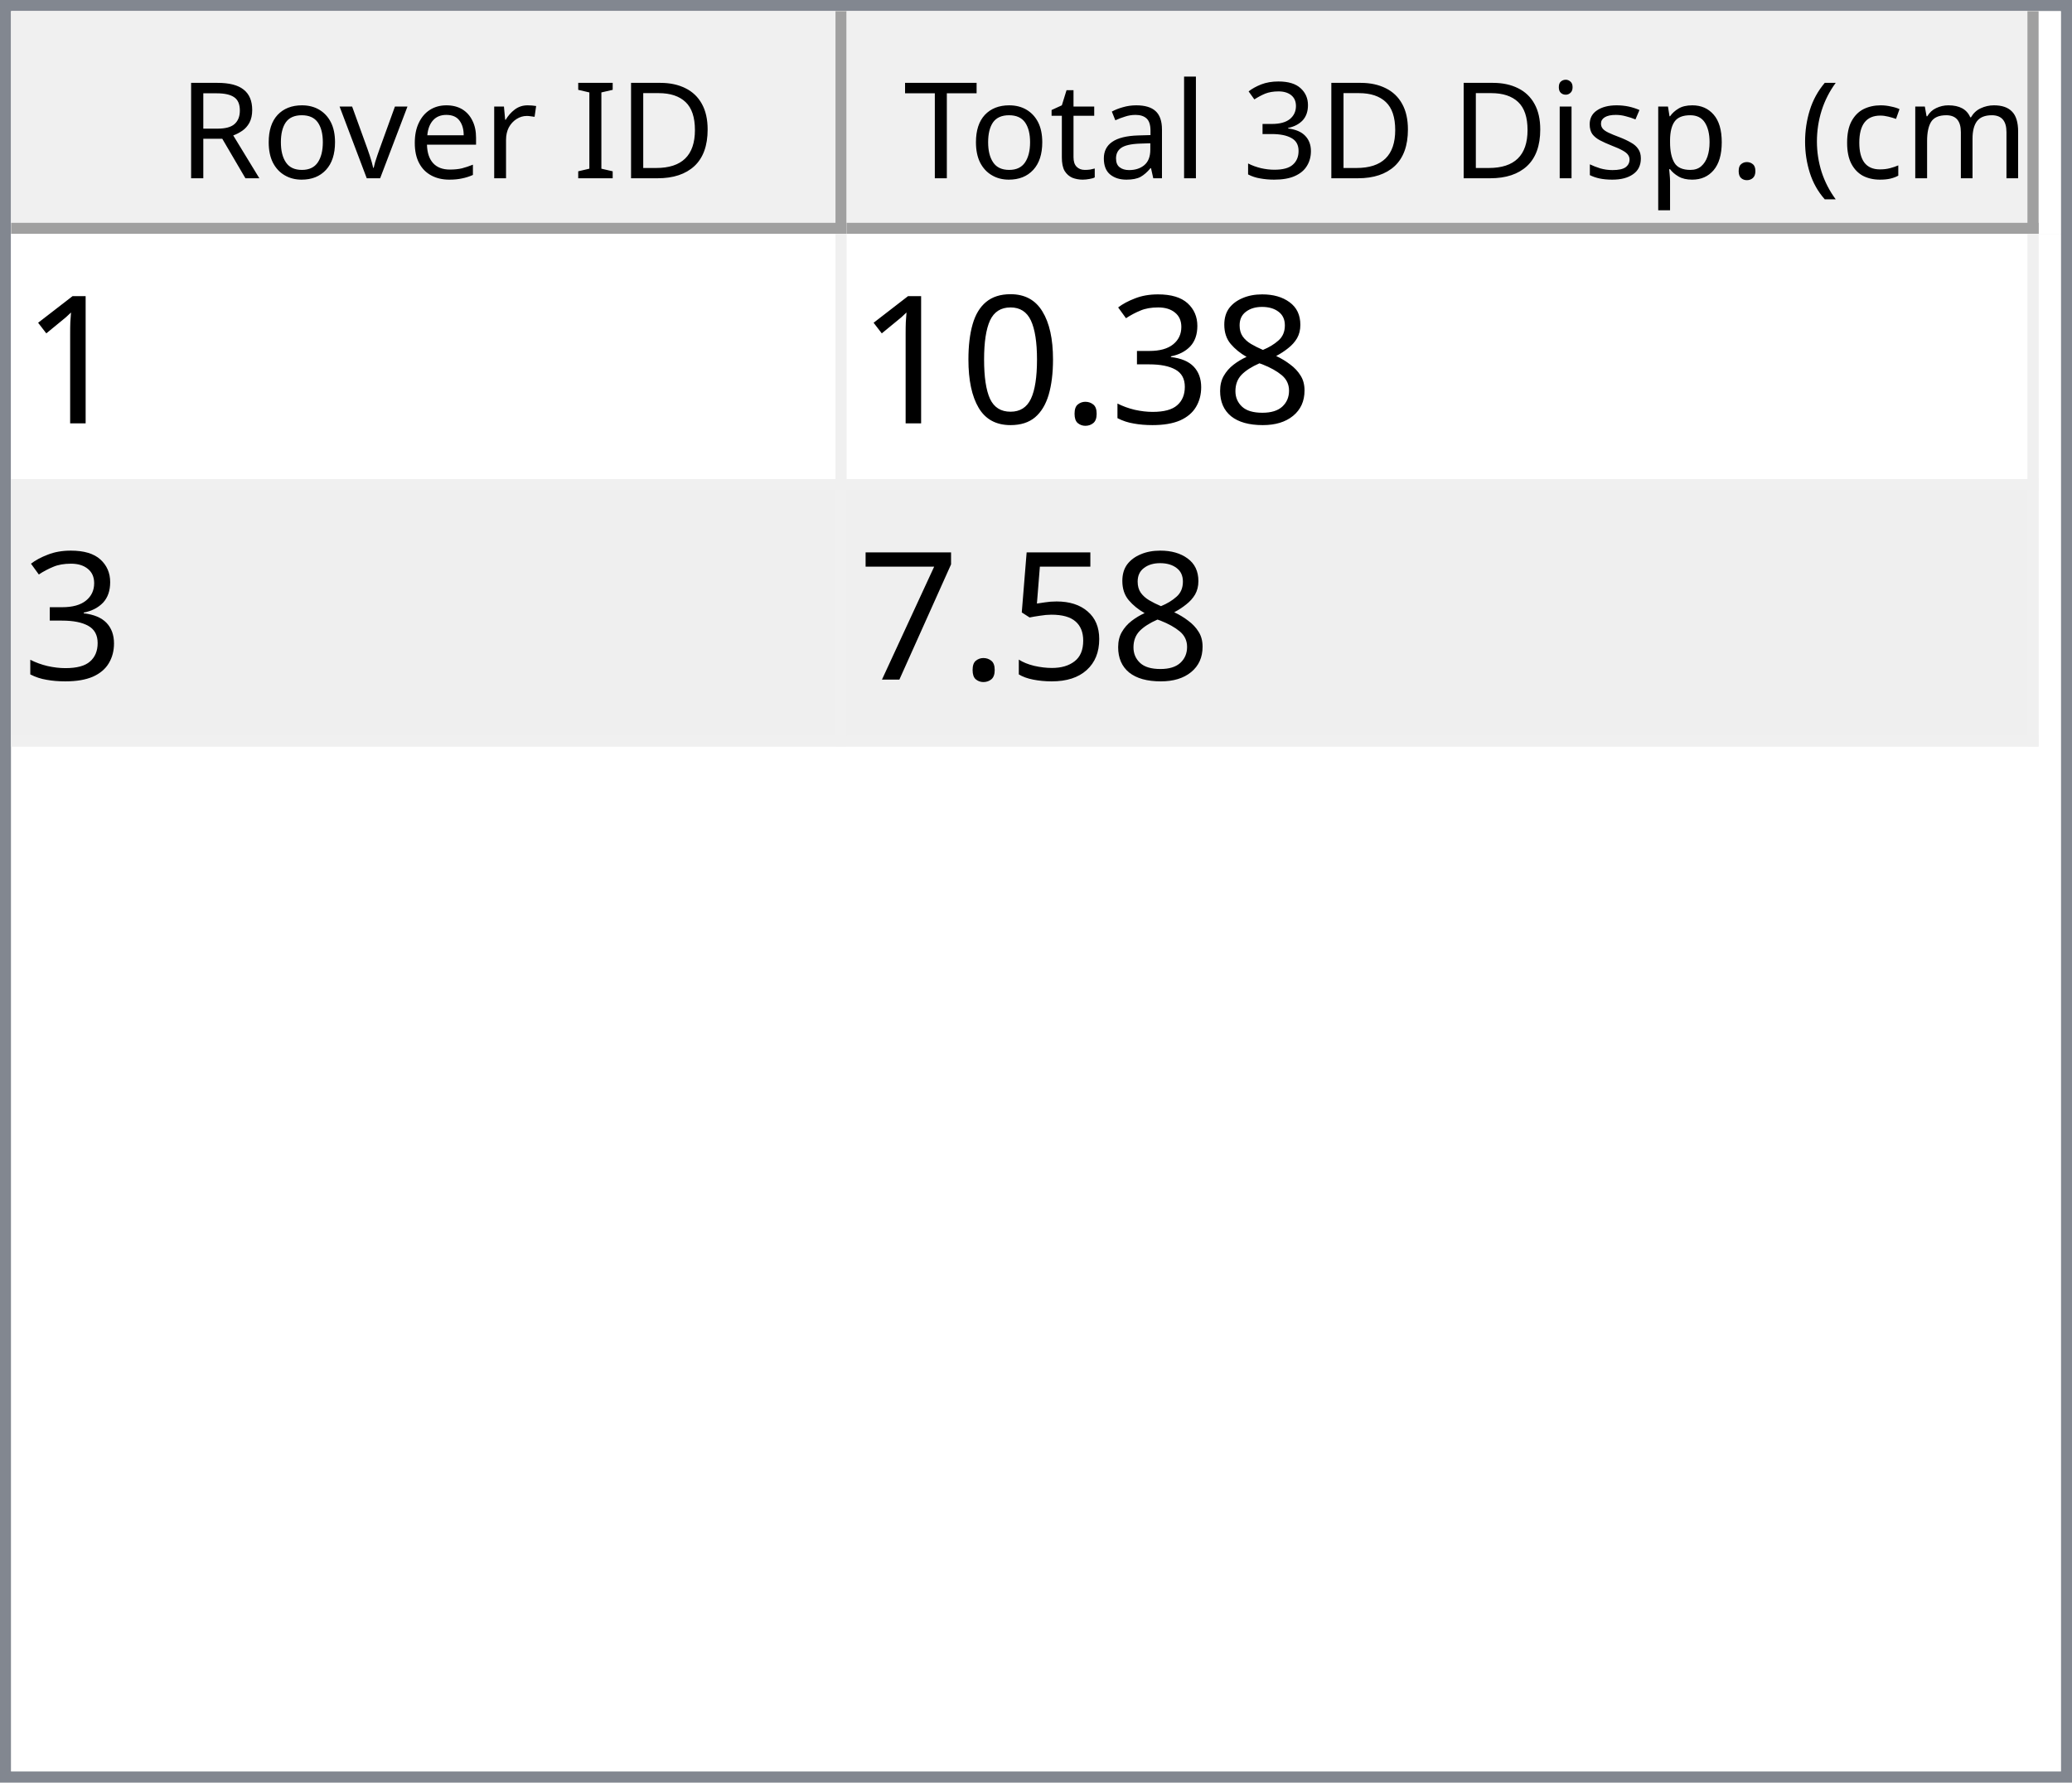
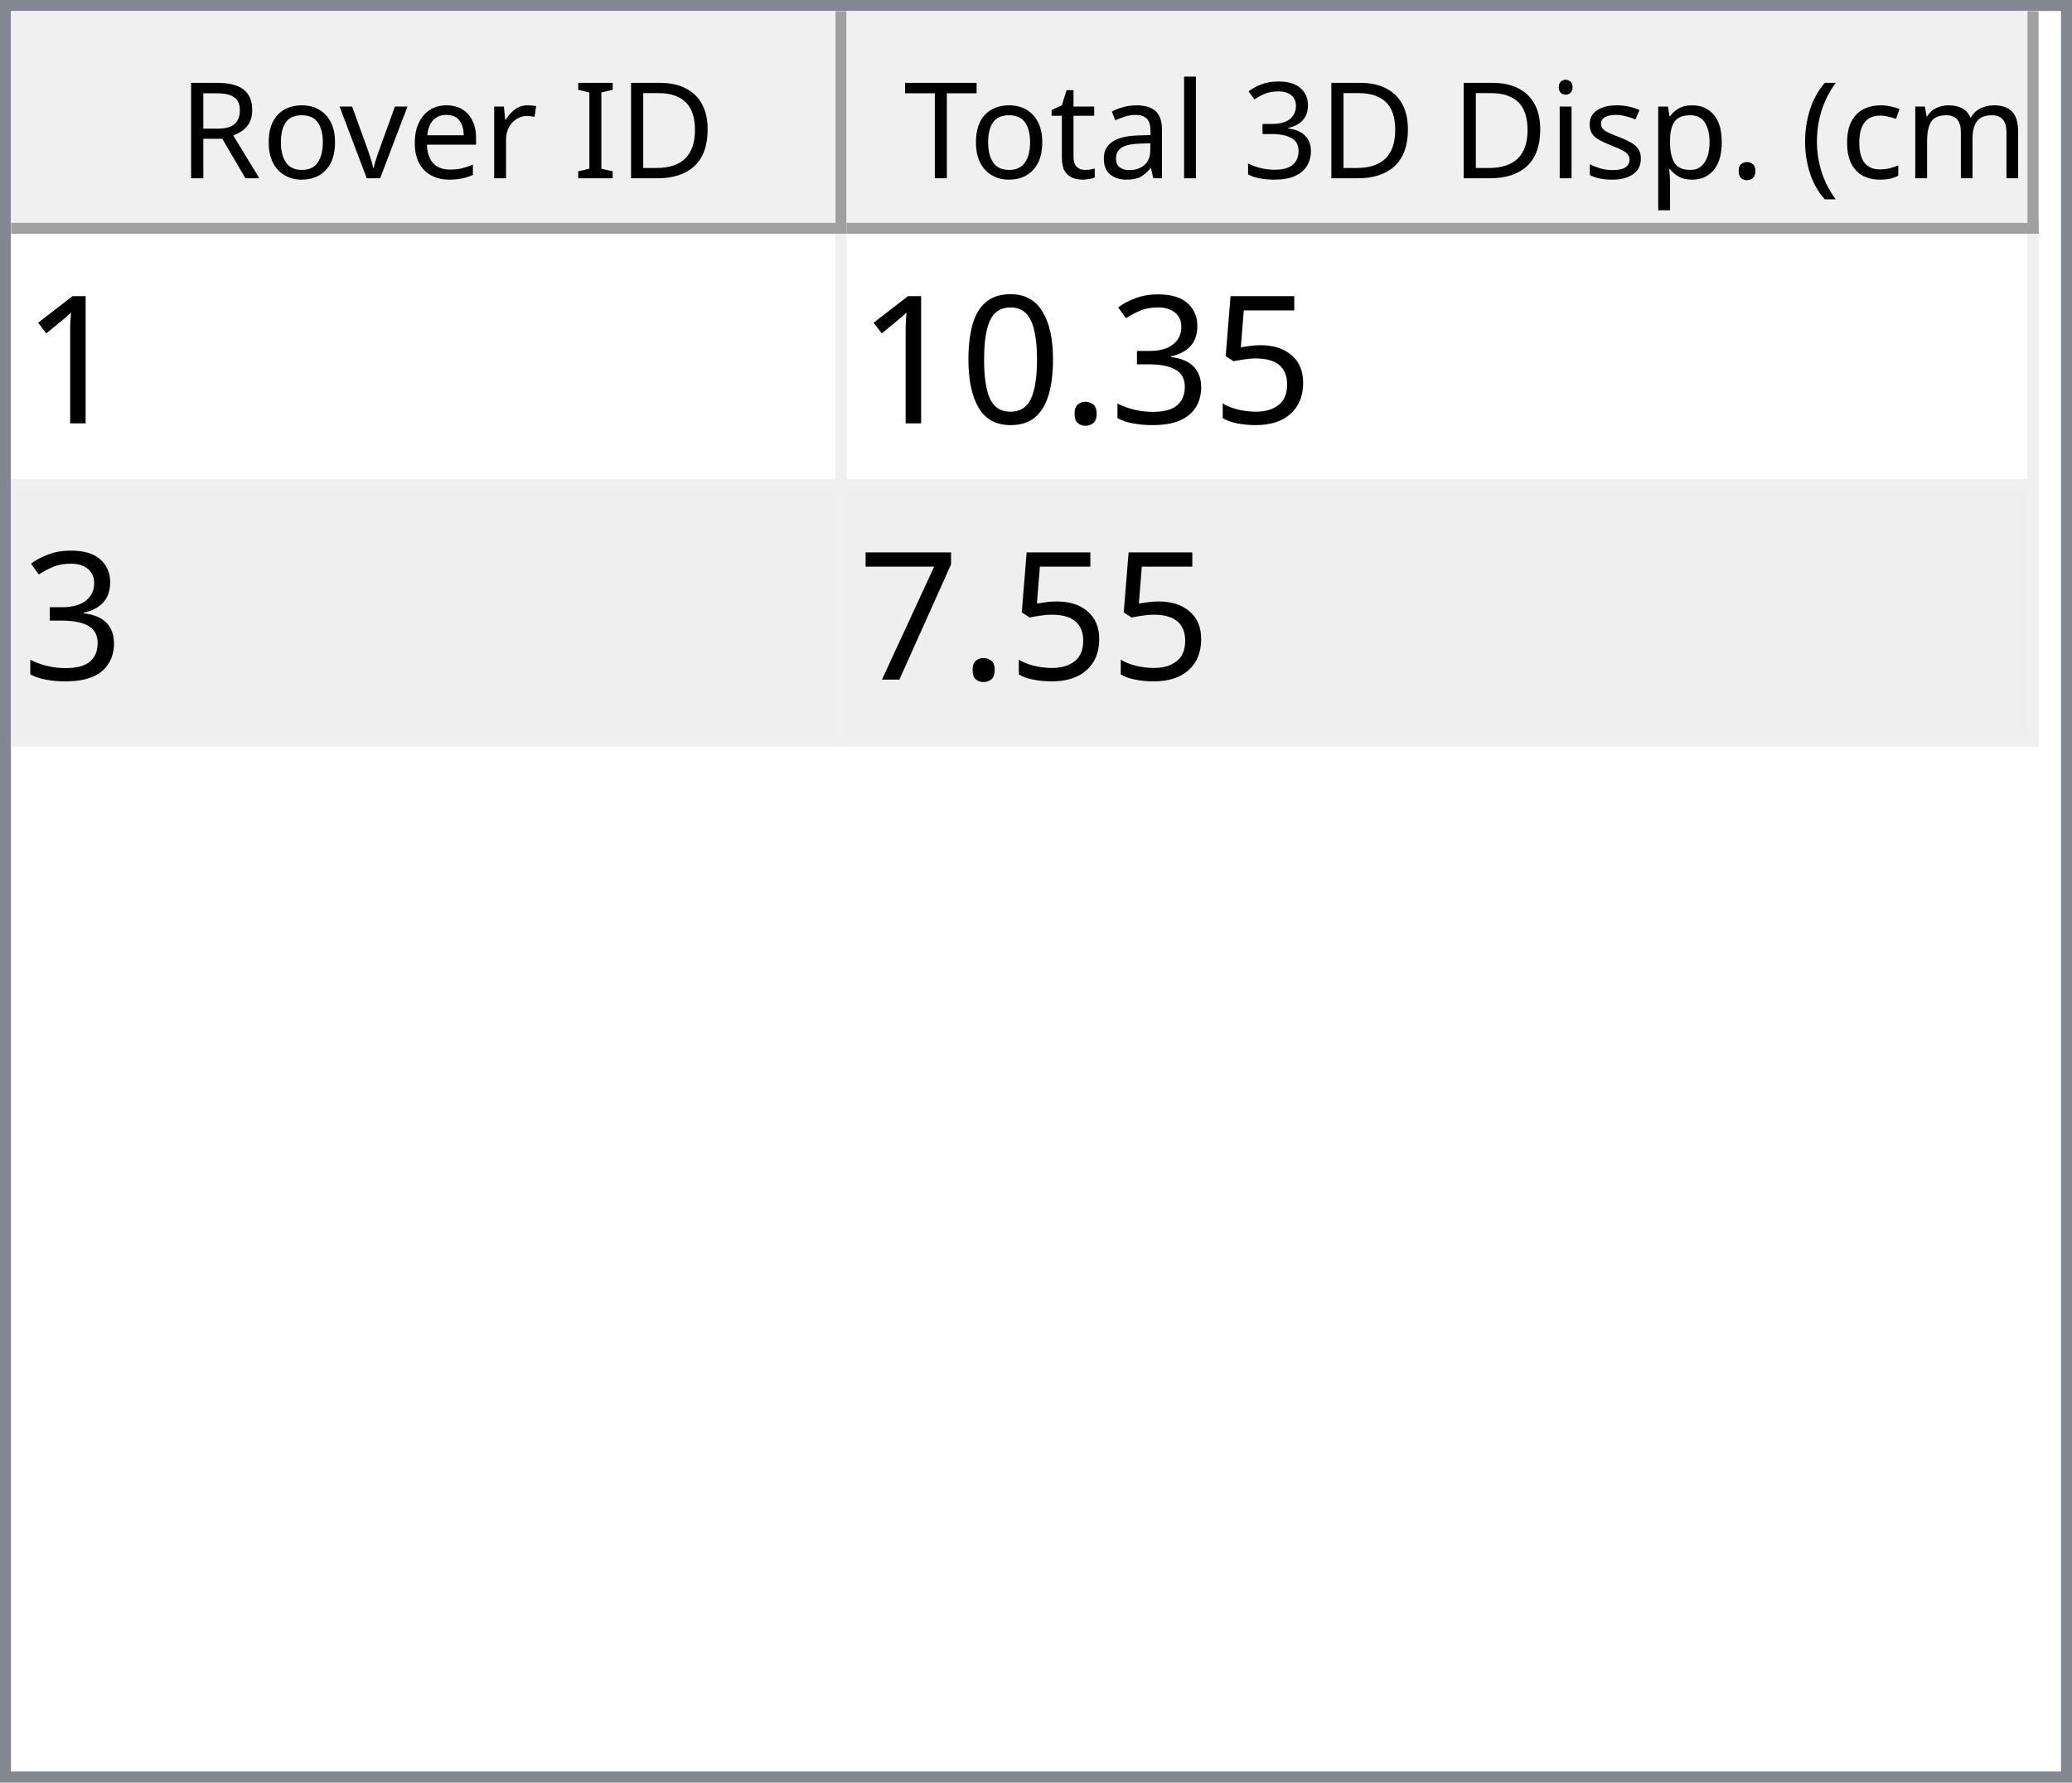
<svg xmlns="http://www.w3.org/2000/svg" style="fill-opacity:1; color-rendering:auto; color-interpolation:auto; text-rendering:auto; stroke:black; stroke-linecap:square; stroke-miterlimit:10; shape-rendering:auto; stroke-opacity:1; fill:black; stroke-dasharray:none; font-weight:normal; stroke-width:1; font-family:'Dialog'; font-style:normal; stroke-linejoin:miter; font-size:12px; stroke-dashoffset:0; image-rendering:auto;" width="186" height="160">
  <defs id="genericDefs" />
  <g>
    <defs id="defs1">
      <clipPath clipPathUnits="userSpaceOnUse" id="clipPath1">
        <path d="M0 0 L186 0 L186 160 L0 160 L0 0 Z" />
      </clipPath>
      <clipPath clipPathUnits="userSpaceOnUse" id="clipPath2">
        <path d="M0 0 L0 160 L186 160 L186 0 Z" />
      </clipPath>
      <clipPath clipPathUnits="userSpaceOnUse" id="clipPath3">
        <path d="M0 0 L0 20 L184 20 L184 0 Z" />
      </clipPath>
      <clipPath clipPathUnits="userSpaceOnUse" id="clipPath4">
        <path d="M0 0 L0 20 L75 20 L75 0 Z" />
      </clipPath>
      <clipPath clipPathUnits="userSpaceOnUse" id="clipPath5">
        <path d="M1 1 L1 19 L74 19 L74 1 Z" />
      </clipPath>
      <clipPath clipPathUnits="userSpaceOnUse" id="clipPath6">
        <path d="M0 0 L0 18 L73 18 L73 0 Z" />
      </clipPath>
      <clipPath clipPathUnits="userSpaceOnUse" id="clipPath7">
        <path d="M-0.5 -0.5 L-0.5 19.5 L74.5 19.5 L74.5 -0.5 Z" />
      </clipPath>
      <clipPath clipPathUnits="userSpaceOnUse" id="clipPath8">
        <path d="M0 0 L0 20 L107 20 L107 0 Z" />
      </clipPath>
      <clipPath clipPathUnits="userSpaceOnUse" id="clipPath9">
        <path d="M1 1 L1 19 L106 19 L106 1 Z" />
      </clipPath>
      <clipPath clipPathUnits="userSpaceOnUse" id="clipPath10">
        <path d="M0 0 L0 18 L105 18 L105 0 Z" />
      </clipPath>
      <clipPath clipPathUnits="userSpaceOnUse" id="clipPath11">
        <path d="M-0.5 -0.5 L-0.5 19.5 L106.5 19.5 L106.5 -0.5 Z" />
      </clipPath>
      <clipPath clipPathUnits="userSpaceOnUse" id="clipPath12">
        <path d="M0 0 L0 138 L184 138 L184 0 Z" />
      </clipPath>
      <clipPath clipPathUnits="userSpaceOnUse" id="clipPath13">
        <path d="M0 0 L0 46 L182 46 L182 0 Z" />
      </clipPath>
      <clipPath clipPathUnits="userSpaceOnUse" id="clipPath14">
        <path d="M-0.5 -0.5 L-0.5 45.5 L181.5 45.5 L181.5 -0.5 Z" />
      </clipPath>
      <clipPath clipPathUnits="userSpaceOnUse" id="clipPath15">
        <path d="M0 0 L0 22 L74 22 L74 0 Z" />
      </clipPath>
      <clipPath clipPathUnits="userSpaceOnUse" id="clipPath16">
        <path d="M0 0 L0 22 L106 22 L106 0 Z" />
      </clipPath>
      <font horiz-adv-x="64.551" id="font1">
        <font-face ascent="107.91" descent="25.098" units-per-em="100" style="font-style:normal; font-family:Segoe UI; font-weight:normal;" />
        <missing-glyph horiz-adv-x="64.551" d="M8.109 0 L8.109 68.266 L56.453 68.266 L56.453 0 L8.109 0 ZM15.328 7.234 L49.219 7.234 L49.219 61.031 L15.328 61.031 L15.328 7.234 Z" />
        <glyph unicode="D" horiz-adv-x="70.117" d="M9.188 0 L9.188 70.016 L28.516 70.016 Q65.531 70.016 65.531 35.891 Q65.531 19.672 55.25 9.836 Q44.969 0 27.734 0 L9.188 0 ZM17.391 62.594 L17.391 7.422 L27.828 7.422 Q41.609 7.422 49.273 14.797 Q56.938 22.172 56.938 35.688 Q56.938 62.594 28.328 62.594 L17.391 62.594 Z" />
        <glyph unicode="I" horiz-adv-x="26.611" d="M17.391 0 L9.188 0 L9.188 70.016 L17.391 70.016 L17.391 0 Z" />
        <glyph unicode=" " horiz-adv-x="27.393" d="" />
        <glyph unicode="r" horiz-adv-x="34.766" d="M34.188 41.891 Q32.078 43.5 28.125 43.5 Q23 43.5 19.555 38.672 Q16.109 33.844 16.109 25.484 L16.109 0 L8.109 0 L8.109 50 L16.109 50 L16.109 39.703 L16.312 39.703 Q18.016 44.969 21.531 47.922 Q25.047 50.875 29.391 50.875 Q32.516 50.875 34.188 50.203 L34.188 41.891 Z" />
        <glyph unicode="e" horiz-adv-x="52.295" d="M48.297 23 L12.984 23 Q13.188 14.656 17.484 10.109 Q21.781 5.562 29.297 5.562 Q37.75 5.562 44.828 11.141 L44.828 3.609 Q38.234 -1.172 27.391 -1.172 Q16.797 -1.172 10.742 5.641 Q4.688 12.453 4.688 24.812 Q4.688 36.469 11.305 43.82 Q17.922 51.172 27.734 51.172 Q37.547 51.172 42.922 44.828 Q48.297 38.484 48.297 27.203 L48.297 23 ZM40.094 29.781 Q40.047 36.719 36.75 40.578 Q33.453 44.438 27.594 44.438 Q21.922 44.438 17.969 40.383 Q14.016 36.328 13.094 29.781 L40.094 29.781 Z" />
        <glyph unicode="v" horiz-adv-x="47.9" d="M47.406 50 L27.484 0 L19.625 0 L0.688 50 L9.469 50 L22.172 13.672 Q23.578 9.672 23.922 6.688 L24.125 6.688 Q24.609 10.453 25.688 13.484 L38.969 50 L47.406 50 Z" />
        <glyph unicode="o" horiz-adv-x="58.594" d="M29 -1.172 Q17.922 -1.172 11.305 5.836 Q4.688 12.844 4.688 24.422 Q4.688 37.016 11.57 44.094 Q18.453 51.172 30.172 51.172 Q41.359 51.172 47.633 44.289 Q53.906 37.406 53.906 25.203 Q53.906 13.234 47.141 6.031 Q40.375 -1.172 29 -1.172 ZM29.594 44.438 Q21.875 44.438 17.383 39.188 Q12.891 33.938 12.891 24.703 Q12.891 15.828 17.43 10.695 Q21.969 5.562 29.594 5.562 Q37.359 5.562 41.531 10.594 Q45.703 15.625 45.703 24.906 Q45.703 34.281 41.531 39.359 Q37.359 44.438 29.594 44.438 Z" />
        <glyph unicode="R" horiz-adv-x="59.814" d="M59.375 0 L49.609 0 L37.891 19.625 Q36.281 22.359 34.766 24.289 Q33.25 26.219 31.664 27.438 Q30.078 28.656 28.25 29.219 Q26.422 29.781 24.125 29.781 L17.391 29.781 L17.391 0 L9.188 0 L9.188 70.016 L30.078 70.016 Q34.672 70.016 38.555 68.867 Q42.438 67.719 45.289 65.375 Q48.141 63.031 49.758 59.547 Q51.375 56.062 51.375 51.375 Q51.375 47.703 50.273 44.656 Q49.172 41.609 47.148 39.211 Q45.125 36.812 42.266 35.133 Q39.406 33.453 35.844 32.516 L35.844 32.328 Q37.594 31.547 38.891 30.547 Q40.188 29.547 41.359 28.18 Q42.531 26.812 43.68 25.078 Q44.828 23.344 46.234 21.047 L59.375 0 ZM17.391 62.594 L17.391 37.203 L28.516 37.203 Q31.594 37.203 34.203 38.133 Q36.812 39.062 38.719 40.797 Q40.625 42.531 41.703 45.047 Q42.781 47.562 42.781 50.688 Q42.781 56.297 39.141 59.445 Q35.5 62.594 28.609 62.594 L17.391 62.594 Z" />
        <glyph unicode=")" horiz-adv-x="30.176" d="M8.297 -15.922 L1.172 -15.922 Q16.406 2.344 16.406 26.812 Q16.406 51.469 1.078 70.016 L8.297 70.016 Q23.531 52.156 23.531 26.703 Q23.531 1.375 8.297 -15.922 Z" />
        <glyph unicode="m" horiz-adv-x="86.133" d="M79.109 0 L71.094 0 L71.094 28.719 Q71.094 37.016 68.531 40.727 Q65.969 44.438 59.906 44.438 Q54.781 44.438 51.195 39.75 Q47.609 35.062 47.609 28.516 L47.609 0 L39.594 0 L39.594 29.688 Q39.594 44.438 28.219 44.438 Q22.953 44.438 19.531 40.016 Q16.109 35.594 16.109 28.516 L16.109 0 L8.109 0 L8.109 50 L16.109 50 L16.109 42.094 L16.312 42.094 Q21.625 51.172 31.844 51.172 Q36.969 51.172 40.773 48.312 Q44.578 45.453 46 40.828 Q51.562 51.172 62.594 51.172 Q79.109 51.172 79.109 30.812 L79.109 0 Z" />
        <glyph unicode="c" horiz-adv-x="46.191" d="M42.188 2.297 Q36.422 -1.172 28.516 -1.172 Q17.828 -1.172 11.258 5.789 Q4.688 12.75 4.688 23.828 Q4.688 36.188 11.766 43.68 Q18.844 51.172 30.672 51.172 Q37.25 51.172 42.281 48.734 L42.281 40.531 Q36.719 44.438 30.375 44.438 Q22.703 44.438 17.797 38.945 Q12.891 33.453 12.891 24.516 Q12.891 15.719 17.508 10.641 Q22.125 5.562 29.891 5.562 Q36.422 5.562 42.188 9.906 L42.188 2.297 Z" />
        <glyph unicode="(" horiz-adv-x="30.176" d="M29.109 -15.922 L21.969 -15.922 Q6.844 1.375 6.844 26.703 Q6.844 52.156 21.969 70.016 L29.203 70.016 Q13.875 51.469 13.875 26.812 Q13.875 2.344 29.109 -15.922 Z" />
        <glyph unicode="." horiz-adv-x="21.68" d="M10.891 -1.078 Q8.641 -1.078 7.055 0.539 Q5.469 2.156 5.469 4.391 Q5.469 6.641 7.055 8.273 Q8.641 9.906 10.891 9.906 Q13.188 9.906 14.797 8.273 Q16.406 6.641 16.406 4.391 Q16.406 2.156 14.797 0.539 Q13.188 -1.078 10.891 -1.078 Z" />
        <glyph unicode="p" horiz-adv-x="58.789" d="M16.312 7.234 L16.109 7.234 L16.109 -23 L8.109 -23 L8.109 50 L16.109 50 L16.109 41.219 L16.312 41.219 Q22.219 51.172 33.594 51.172 Q43.266 51.172 48.688 44.461 Q54.109 37.75 54.109 26.469 Q54.109 13.922 48 6.375 Q41.891 -1.172 31.297 -1.172 Q21.578 -1.172 16.312 7.234 ZM16.109 27.391 L16.109 20.406 Q16.109 14.203 20.141 9.883 Q24.172 5.562 30.375 5.562 Q37.641 5.562 41.773 11.133 Q45.906 16.703 45.906 26.609 Q45.906 34.969 42.047 39.703 Q38.188 44.438 31.594 44.438 Q24.609 44.438 20.359 39.578 Q16.109 34.719 16.109 27.391 Z" />
        <glyph unicode="s" horiz-adv-x="42.432" d="M5.078 1.812 L5.078 10.406 Q11.625 5.562 19.484 5.562 Q30.031 5.562 30.031 12.594 Q30.031 14.594 29.125 15.992 Q28.219 17.391 26.68 18.461 Q25.141 19.531 23.07 20.383 Q21 21.234 18.609 22.172 Q15.281 23.484 12.766 24.828 Q10.25 26.172 8.57 27.859 Q6.891 29.547 6.031 31.695 Q5.172 33.844 5.172 36.719 Q5.172 40.234 6.789 42.945 Q8.406 45.656 11.086 47.484 Q13.766 49.312 17.211 50.242 Q20.656 51.172 24.312 51.172 Q30.812 51.172 35.938 48.922 L35.938 40.828 Q30.422 44.438 23.25 44.438 Q21 44.438 19.195 43.922 Q17.391 43.406 16.094 42.477 Q14.797 41.547 14.086 40.258 Q13.375 38.969 13.375 37.406 Q13.375 35.453 14.086 34.133 Q14.797 32.812 16.164 31.789 Q17.531 30.766 19.484 29.938 Q21.438 29.109 23.922 28.125 Q27.25 26.859 29.883 25.516 Q32.516 24.172 34.375 22.484 Q36.234 20.797 37.234 18.602 Q38.234 16.406 38.234 13.375 Q38.234 9.672 36.602 6.938 Q34.969 4.203 32.234 2.398 Q29.5 0.594 25.93 -0.289 Q22.359 -1.172 18.453 -1.172 Q10.75 -1.172 5.078 1.812 Z" />
        <glyph unicode="i" horiz-adv-x="24.219" d="M12.203 62.703 Q10.062 62.703 8.547 64.164 Q7.031 65.625 7.031 67.875 Q7.031 70.125 8.547 71.609 Q10.062 73.094 12.203 73.094 Q14.406 73.094 15.945 71.609 Q17.484 70.125 17.484 67.875 Q17.484 65.719 15.945 64.211 Q14.406 62.703 12.203 62.703 ZM16.109 0 L8.109 0 L8.109 50 L16.109 50 L16.109 0 Z" />
        <glyph unicode="3" horiz-adv-x="53.906" d="M46.531 19.828 Q46.531 15.094 44.75 11.211 Q42.969 7.328 39.719 4.57 Q36.469 1.812 31.93 0.297 Q27.391 -1.219 21.922 -1.219 Q11.922 -1.219 6 2.594 L6 11.188 Q13.094 5.609 22.219 5.609 Q25.875 5.609 28.828 6.539 Q31.781 7.469 33.906 9.227 Q36.031 10.984 37.18 13.477 Q38.328 15.969 38.328 19.094 Q38.328 32.812 18.797 32.812 L12.984 32.812 L12.984 39.594 L18.5 39.594 Q35.797 39.594 35.797 52.484 Q35.797 64.406 22.609 64.406 Q15.188 64.406 8.688 59.422 L8.688 67.188 Q15.375 71.188 24.609 71.188 Q29 71.188 32.57 69.969 Q36.141 68.75 38.68 66.555 Q41.219 64.359 42.609 61.281 Q44 58.203 44 54.5 Q44 40.672 30.031 36.719 L30.031 36.531 Q33.594 36.141 36.625 34.797 Q39.656 33.453 41.852 31.305 Q44.047 29.156 45.289 26.25 Q46.531 23.344 46.531 19.828 Z" />
        <glyph unicode="l" horiz-adv-x="24.219" d="M16.109 0 L8.109 0 L8.109 74.031 L16.109 74.031 L16.109 0 Z" />
        <glyph unicode="a" horiz-adv-x="50.879" d="M43.891 0 L35.891 0 L35.891 7.812 L35.688 7.812 Q30.469 -1.172 20.312 -1.172 Q12.844 -1.172 8.617 2.781 Q4.391 6.734 4.391 13.281 Q4.391 27.297 20.906 29.594 L35.891 31.688 Q35.891 44.438 25.594 44.438 Q16.547 44.438 9.281 38.281 L9.281 46.484 Q16.656 51.172 26.266 51.172 Q43.891 51.172 43.891 32.516 L43.891 0 ZM35.891 25.297 L23.828 23.641 Q18.266 22.859 15.43 20.875 Q12.594 18.891 12.594 13.875 Q12.594 10.203 15.211 7.883 Q17.828 5.562 22.172 5.562 Q28.125 5.562 32.008 9.742 Q35.891 13.922 35.891 20.312 L35.891 25.297 Z" />
        <glyph unicode="t" horiz-adv-x="33.887" d="M31.297 0.484 Q28.469 -1.078 23.828 -1.078 Q10.688 -1.078 10.688 13.578 L10.688 43.172 L2.094 43.172 L2.094 50 L10.688 50 L10.688 62.203 L18.703 64.797 L18.703 50 L31.297 50 L31.297 43.172 L18.703 43.172 L18.703 14.984 Q18.703 9.969 20.414 7.82 Q22.125 5.672 26.078 5.672 Q29.109 5.672 31.297 7.328 L31.297 0.484 Z" />
        <glyph unicode="T" horiz-adv-x="52.393" d="M50.594 62.594 L30.375 62.594 L30.375 0 L22.172 0 L22.172 62.594 L2 62.594 L2 70.016 L50.594 70.016 L50.594 62.594 Z" />
      </font>
      <font horiz-adv-x="75.0" id="font2">
        <font-face ascent="100.537" descent="21.973" units-per-em="100" style="font-style:normal; font-family:sans-serif; font-weight:normal;" />
        <missing-glyph horiz-adv-x="75.0" d="M12.5 0 L12.5 62.5 L62.5 62.5 L62.5 0 L12.5 0 ZM14.062 1.562 L60.938 1.562 L60.938 60.938 L14.062 60.938 L14.062 1.562 Z" />
        <glyph unicode="1" horiz-adv-x="55.615" d="M37.25 0 L28.469 0 L28.469 56 Q25.297 52.984 20.141 49.953 Q14.984 46.922 10.891 45.406 L10.891 53.906 Q18.266 57.375 23.781 62.305 Q29.297 67.234 31.594 71.875 L37.25 71.875 L37.25 0 Z" />
-         <glyph unicode="8" horiz-adv-x="55.615" d="M17.672 38.812 Q12.203 40.828 9.57 44.539 Q6.938 48.25 6.938 53.422 Q6.938 61.234 12.555 66.555 Q18.172 71.875 27.484 71.875 Q36.859 71.875 42.578 66.43 Q48.297 60.984 48.297 53.172 Q48.297 48.188 45.68 44.508 Q43.062 40.828 37.75 38.812 Q44.344 36.672 47.781 31.883 Q51.219 27.094 51.219 20.453 Q51.219 11.281 44.727 5.031 Q38.234 -1.219 27.641 -1.219 Q17.047 -1.219 10.547 5.055 Q4.047 11.328 4.047 20.703 Q4.047 27.688 7.594 32.398 Q11.141 37.109 17.672 38.812 ZM15.922 53.719 Q15.922 48.641 19.195 45.414 Q22.469 42.188 27.688 42.188 Q32.766 42.188 36.016 45.383 Q39.266 48.578 39.266 53.219 Q39.266 58.062 35.914 61.359 Q32.562 64.656 27.594 64.656 Q22.562 64.656 19.242 61.43 Q15.922 58.203 15.922 53.719 ZM13.094 20.656 Q13.094 16.891 14.875 13.375 Q16.656 9.859 20.172 7.93 Q23.688 6 27.734 6 Q34.031 6 38.133 10.055 Q42.234 14.109 42.234 20.359 Q42.234 26.703 38.016 30.859 Q33.797 35.016 27.438 35.016 Q21.234 35.016 17.164 30.914 Q13.094 26.812 13.094 20.656 Z" />
+         <glyph unicode="5" horiz-adv-x="55.615" d="M4.156 18.75 L13.375 19.531 Q14.406 12.797 18.141 9.398 Q21.875 6 27.156 6 Q33.5 6 37.891 10.789 Q42.281 15.578 42.281 23.484 Q42.281 31 38.062 35.352 Q33.844 39.703 27 39.703 Q22.75 39.703 19.336 37.773 Q15.922 35.844 13.969 32.766 L5.719 33.844 L12.641 70.609 L48.25 70.609 L48.25 62.203 L19.672 62.203 L15.828 42.969 Q22.266 47.469 29.344 47.469 Q38.719 47.469 45.164 40.969 Q51.609 34.469 51.609 24.266 Q51.609 14.547 45.953 7.469 Q39.062 -1.219 27.156 -1.219 Q17.391 -1.219 11.211 4.25 Q5.031 9.719 4.156 18.75 Z" />
        <glyph unicode="3" horiz-adv-x="55.615" d="M4.203 18.891 L12.984 20.062 Q14.5 12.594 18.141 9.297 Q21.781 6 27 6 Q33.203 6 37.477 10.297 Q41.75 14.594 41.75 20.953 Q41.75 27 37.797 30.93 Q33.844 34.859 27.734 34.859 Q25.25 34.859 21.531 33.891 L22.516 41.609 Q23.391 41.5 23.922 41.5 Q29.547 41.5 34.039 44.43 Q38.531 47.359 38.531 53.469 Q38.531 58.297 35.258 61.477 Q31.984 64.656 26.812 64.656 Q21.688 64.656 18.266 61.43 Q14.844 58.203 13.875 51.766 L5.078 53.328 Q6.688 62.156 12.398 67.016 Q18.109 71.875 26.609 71.875 Q32.469 71.875 37.398 69.359 Q42.328 66.844 44.945 62.5 Q47.562 58.156 47.562 53.266 Q47.562 48.641 45.07 44.828 Q42.578 41.016 37.703 38.766 Q44.047 37.312 47.562 32.695 Q51.078 28.078 51.078 21.141 Q51.078 11.766 44.242 5.25 Q37.406 -1.266 26.953 -1.266 Q17.531 -1.266 11.305 4.352 Q5.078 9.969 4.203 18.891 Z" />
        <glyph unicode="." horiz-adv-x="27.783" d="M9.078 0 L9.078 10.016 L19.094 10.016 L19.094 0 L9.078 0 Z" />
        <glyph unicode="0" horiz-adv-x="55.615" d="M4.156 35.297 Q4.156 48 6.766 55.742 Q9.375 63.484 14.523 67.68 Q19.672 71.875 27.484 71.875 Q33.25 71.875 37.594 69.555 Q41.938 67.234 44.773 62.867 Q47.609 58.5 49.219 52.227 Q50.828 45.953 50.828 35.297 Q50.828 22.703 48.242 14.969 Q45.656 7.234 40.508 3.008 Q35.359 -1.219 27.484 -1.219 Q17.141 -1.219 11.234 6.203 Q4.156 15.141 4.156 35.297 ZM13.188 35.297 Q13.188 17.672 17.312 11.836 Q21.438 6 27.484 6 Q33.547 6 37.672 11.859 Q41.797 17.719 41.797 35.297 Q41.797 52.984 37.672 58.789 Q33.547 64.594 27.391 64.594 Q21.344 64.594 17.719 59.469 Q13.188 52.938 13.188 35.297 Z" />
-         <glyph unicode="5" horiz-adv-x="55.615" d="M4.156 18.75 L13.375 19.531 Q14.406 12.797 18.141 9.398 Q21.875 6 27.156 6 Q33.5 6 37.891 10.789 Q42.281 15.578 42.281 23.484 Q42.281 31 38.062 35.352 Q33.844 39.703 27 39.703 Q22.75 39.703 19.336 37.773 Q15.922 35.844 13.969 32.766 L5.719 33.844 L12.641 70.609 L48.25 70.609 L48.25 62.203 L19.672 62.203 L15.828 42.969 Q22.266 47.469 29.344 47.469 Q38.719 47.469 45.164 40.969 Q51.609 34.469 51.609 24.266 Q51.609 14.547 45.953 7.469 Q39.062 -1.219 27.156 -1.219 Q17.391 -1.219 11.211 4.25 Q5.031 9.719 4.156 18.75 Z" />
        <glyph unicode="7" horiz-adv-x="55.615" d="M4.734 62.203 L4.734 70.656 L51.078 70.656 L51.078 63.812 Q44.234 56.547 37.523 44.484 Q30.812 32.422 27.156 19.672 Q24.516 10.688 23.781 0 L14.75 0 Q14.891 8.453 18.062 20.414 Q21.234 32.375 27.172 43.484 Q33.109 54.594 39.797 62.203 L4.734 62.203 Z" />
      </font>
    </defs>
    <g style="fill:white; stroke:white;">
      <rect x="0" y="0" width="186" style="clip-path:url(#clipPath1); stroke:none;" height="160" />
    </g>
    <g style="fill:white; text-rendering:optimizeSpeed; color-rendering:optimizeSpeed; image-rendering:optimizeSpeed; shape-rendering:crispEdges; stroke:white; color-interpolation:sRGB;">
      <rect x="0" width="186" height="160" y="0" style="stroke:none;" />
      <path style="stroke:none;" d="M0 160 L186 160 L186 0 L0 0 Z" />
    </g>
    <g style="fill:rgb(240,240,240); font-family:'Segoe UI'; stroke:rgb(240,240,240);">
      <rect x="0" y="0" width="186" style="clip-path:url(#clipPath2); stroke:none;" height="160" />
    </g>
    <g style="fill:rgb(130,135,144); font-family:'Segoe UI'; stroke:rgb(130,135,144);">
      <path d="M0 0 L186 0 L186 160 L0 160 L0 0 ZM1 1 L185 1 L185 159 L1 159 L1 1 Z" style="fill-rule:evenodd; clip-path:url(#clipPath2); stroke:none;" />
    </g>
    <g style="fill:white; font-family:'Segoe UI'; stroke:white;" transform="translate(1,1)">
      <rect x="0" y="0" width="184" style="clip-path:url(#clipPath3); stroke:none;" height="20" />
    </g>
    <g style="fill:rgb(240,240,240); font-family:'Segoe UI'; stroke:rgb(240,240,240);" transform="translate(1,1)">
      <rect x="0" y="0" width="75" style="clip-path:url(#clipPath4); stroke:none;" height="20" />
    </g>
    <g style="font-family:'Segoe UI';" transform="translate(2,2)">
      <text x="14" xml:space="preserve" y="14" style="clip-path:url(#clipPath6); stroke:none;">Rover ID</text>
    </g>
    <g style="fill:rgb(160,160,160); font-family:'Segoe UI'; stroke:rgb(160,160,160); stroke-linejoin:bevel;" transform="translate(1.5,1.5)">
      <line x1="74" x2="74" y1="0" style="fill:none; clip-path:url(#clipPath7);" y2="19" />
    </g>
    <g style="fill:rgb(160,160,160); font-family:'Segoe UI'; stroke:rgb(160,160,160); stroke-linejoin:bevel;" transform="matrix(1,0,0,1,1,1) translate(0.5,0.5)">
      <line x1="0" x2="74" y1="19" style="fill:none; clip-path:url(#clipPath7);" y2="19" />
    </g>
    <g style="fill:rgb(240,240,240); font-family:'Segoe UI'; stroke:rgb(240,240,240);" transform="translate(76,1)">
      <rect x="0" y="0" width="107" style="clip-path:url(#clipPath8); stroke:none;" height="20" />
    </g>
    <g style="font-family:'Segoe UI';" transform="translate(77,2)">
      <text x="1" xml:space="preserve" y="14" style="clip-path:url(#clipPath10); stroke:none;"> Total 3D Disp. (cm)</text>
    </g>
    <g style="fill:rgb(160,160,160); font-family:'Segoe UI'; stroke:rgb(160,160,160); stroke-linejoin:bevel;" transform="translate(76.5,1.5)">
      <line x1="106" x2="106" y1="0" style="fill:none; clip-path:url(#clipPath11);" y2="19" />
    </g>
    <g style="fill:rgb(160,160,160); font-family:'Segoe UI'; stroke:rgb(160,160,160); stroke-linejoin:bevel;" transform="matrix(1,0,0,1,76,1) translate(0.5,0.5)">
      <line x1="0" x2="106" y1="19" style="fill:none; clip-path:url(#clipPath11);" y2="19" />
    </g>
    <g style="fill:white; font-family:'Segoe UI'; stroke:white;" transform="translate(1,21)">
      <rect x="0" y="0" width="184" style="clip-path:url(#clipPath12); stroke:none;" height="138" />
    </g>
    <g style="fill:rgb(240,240,240); font-size:16px; font-family:sans-serif; stroke:rgb(240,240,240);" transform="translate(1,21)">
      <rect x="0" y="0" width="182" style="clip-path:url(#clipPath13); stroke:none;" height="46" />
      <line transform="translate(0.5,0.5)" x1="0" x2="181" y1="22" style="clip-path:url(#clipPath14); fill:none; stroke-linejoin:bevel;" y2="22" />
    </g>
    <g transform="matrix(1,0,0,1,1,21) translate(0.5,0.5)" style="fill:rgb(240,240,240); font-size:16px; font-family:sans-serif; stroke:rgb(240,240,240); stroke-linejoin:bevel;">
      <line x1="0" x2="181" y1="45" style="fill:none; clip-path:url(#clipPath14);" y2="45" />
    </g>
    <g transform="matrix(1,0,0,1,1,21) translate(0.5,0.5)" style="fill:rgb(240,240,240); font-size:16px; font-family:sans-serif; stroke:rgb(240,240,240); stroke-linejoin:bevel;">
      <line x1="74" x2="74" y1="0" style="fill:none; clip-path:url(#clipPath14);" y2="45" />
    </g>
    <g transform="matrix(1,0,0,1,1,21) translate(0.5,0.5)" style="fill:rgb(240,240,240); font-size:16px; font-family:sans-serif; stroke:rgb(240,240,240); stroke-linejoin:bevel;">
      <line x1="181" x2="181" y1="0" style="fill:none; clip-path:url(#clipPath14);" y2="45" />
    </g>
    <g style="fill:white; font-size:16px; font-family:sans-serif; stroke:white;" transform="matrix(1,0,0,1,1,21)">
      <rect x="0" y="0" width="74" style="clip-path:url(#clipPath15); stroke:none;" height="22" />
      <text x="1" y="17" style="fill:black; clip-path:url(#clipPath15); stroke:none;" xml:space="preserve">1</text>
    </g>
    <g style="fill:white; font-size:16px; font-family:sans-serif; stroke:white;" transform="matrix(1,0,0,1,1,21) translate(75,0)">
      <rect x="0" y="0" width="106" style="clip-path:url(#clipPath16); stroke:none;" height="22" />
-       <text x="1" y="17" style="fill:black; clip-path:url(#clipPath16); stroke:none;" xml:space="preserve">10.38</text>
+       <text x="1" y="17" style="fill:black; clip-path:url(#clipPath16); stroke:none;" xml:space="preserve">10.35</text>
    </g>
    <g style="fill:rgb(239,239,239); font-size:16px; font-family:sans-serif; stroke:rgb(239,239,239);" transform="matrix(1,0,0,1,1,21) translate(0,23)">
      <rect x="0" y="0" width="74" style="clip-path:url(#clipPath15); stroke:none;" height="22" />
      <text x="1" y="17" style="fill:black; clip-path:url(#clipPath15); stroke:none;" xml:space="preserve">3</text>
    </g>
    <g style="fill:rgb(239,239,239); font-size:16px; font-family:sans-serif; stroke:rgb(239,239,239);" transform="matrix(1,0,0,1,1,21) translate(75,23)">
      <rect x="0" y="0" width="106" style="clip-path:url(#clipPath16); stroke:none;" height="22" />
-       <text x="1" y="17" style="fill:black; clip-path:url(#clipPath16); stroke:none;" xml:space="preserve">7.58</text>
+       <text x="1" y="17" style="fill:black; clip-path:url(#clipPath16); stroke:none;" xml:space="preserve">7.55</text>
    </g>
  </g>
</svg>
